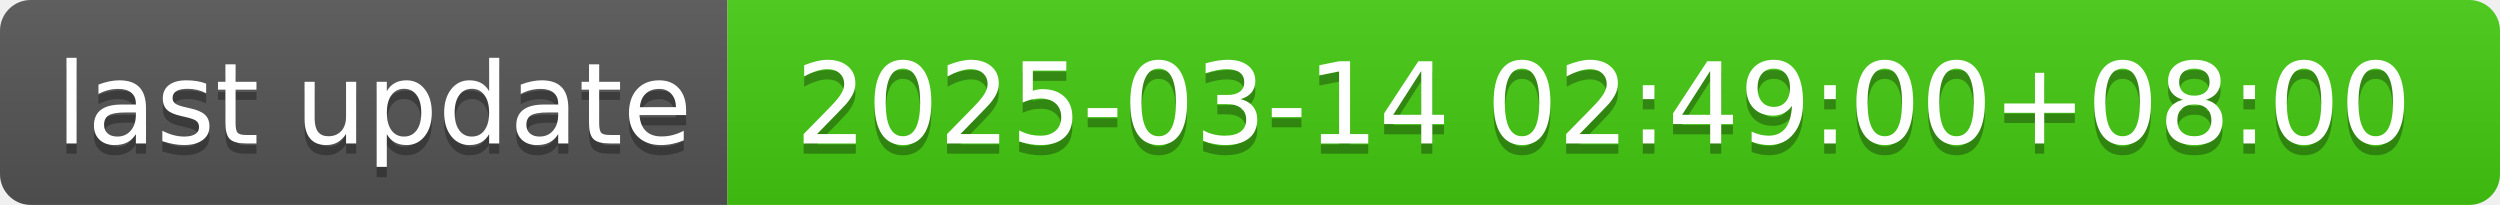
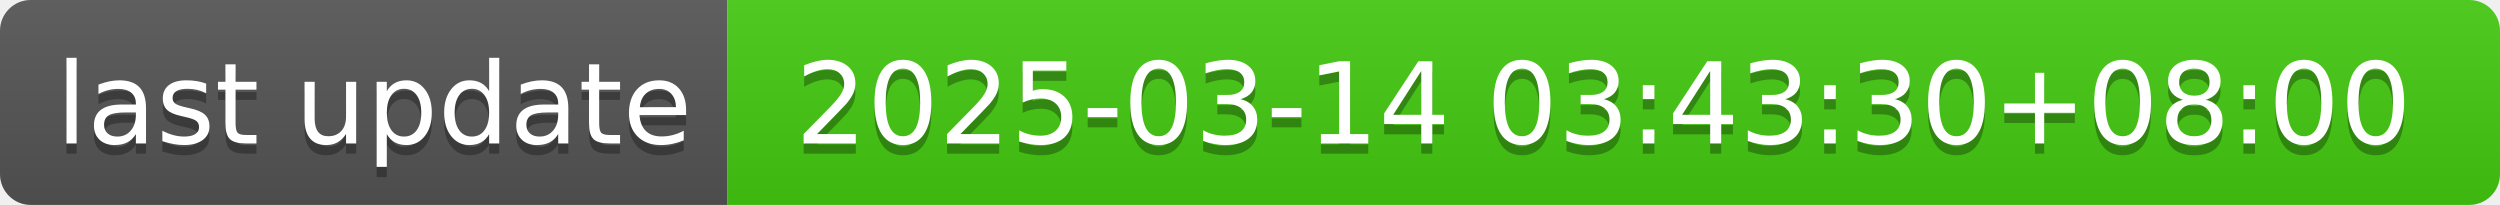
- <svg xmlns="http://www.w3.org/2000/svg" width="244" height="20" role="img" aria-label="last update: 2025-03-14 02:49:00+08:00">
+ <svg xmlns="http://www.w3.org/2000/svg" width="244" height="20" role="img" aria-label="last update: 2025-03-14 03:43:30+08:00">
  <linearGradient id="s" x2="0" y2="100%">
    <stop offset="0" stop-color="#bbb" stop-opacity=".1" />
    <stop offset="1" stop-opacity=".1" />
  </linearGradient>
  <clipPath id="r">
    <rect width="244" height="20" rx="3" fill="#fff" />
  </clipPath>
  <g clip-path="url(#r)">
    <rect width="71" height="20" fill="#555" />
    <rect x="71" width="173" height="20" fill="#4c1" />
    <rect width="244" height="20" fill="url(#s)" />
  </g>
  <g fill="#fff" text-anchor="middle" font-family="Verdana,Geneva,DejaVu Sans,sans-serif" text-rendering="geometricPrecision" font-size="110">
    <text aria-hidden="true" x="365" y="150" fill="#010101" fill-opacity=".3" transform="scale(.1)" textLength="610">last update</text>
    <text x="365" y="140" transform="scale(.1)" fill="#fff" textLength="610">last update</text>
-     <text aria-hidden="true" x="1565" y="150" fill="#010101" fill-opacity=".3" transform="scale(.1)" textLength="1630">2025-03-14 02:49:00+08:00</text>
-     <text x="1565" y="140" transform="scale(.1)" fill="#fff" textLength="1630">2025-03-14 02:49:00+08:00</text>
+     <text aria-hidden="true" x="1565" y="150" fill="#010101" fill-opacity=".3" transform="scale(.1)" textLength="1630">2025-03-14 03:43:30+08:00</text>
+     <text x="1565" y="140" transform="scale(.1)" fill="#fff" textLength="1630">2025-03-14 03:43:30+08:00</text>
  </g>
</svg>
